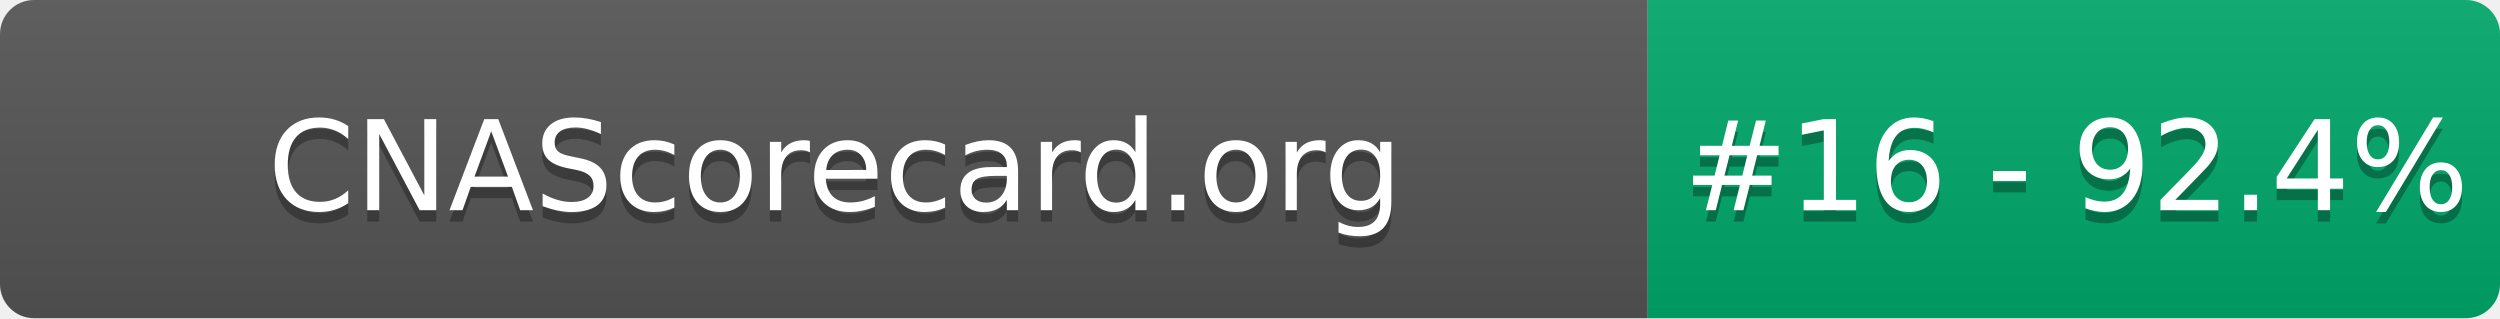
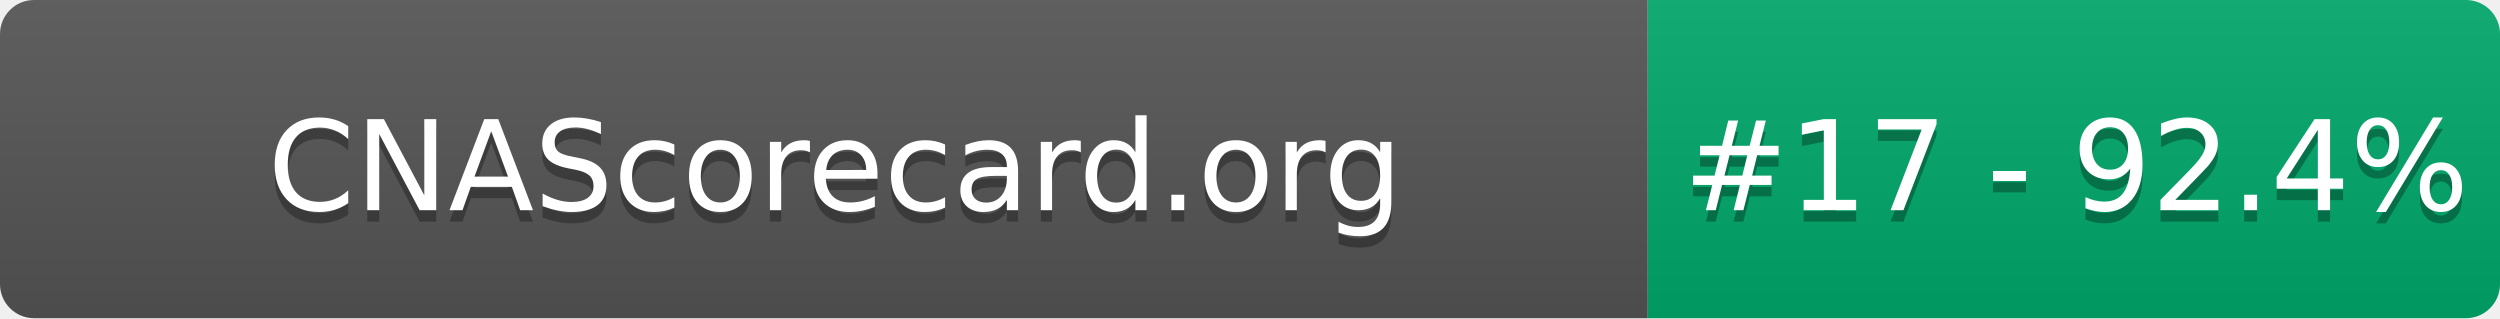
- <svg xmlns="http://www.w3.org/2000/svg" width="220" height="28" role="img" aria-label="CNAScorecard.org: #16 - 92.4%">
+ <svg xmlns="http://www.w3.org/2000/svg" width="220" height="28" role="img" aria-label="CNAScorecard.org: #17 - 92.4%">
  <linearGradient id="s" x2="0" y2="100%">
    <stop offset="0" stop-color="#bbb" stop-opacity=".1" />
    <stop offset="1" stop-opacity=".1" />
  </linearGradient>
  <clipPath id="r">
    <rect width="220" height="28" rx="3" fill="#fff" />
  </clipPath>
  <g clip-path="url(#r)">
    <rect width="145" height="28" fill="#555" />
    <rect x="145" width="75" height="28" fill="#00A86B" />
    <rect width="220" height="28" fill="url(#s)" />
  </g>
  <g fill="#fff" text-anchor="middle" font-family="Verdana,Geneva,DejaVu Sans,sans-serif" text-rendering="geometricPrecision" font-size="110">
    <text aria-hidden="true" x="735" y="195" fill="#010101" fill-opacity=".3" transform="scale(.1)" textLength="1350">CNAScorecard.org</text>
    <text x="735" y="185" transform="scale(.1)" fill="#fff" textLength="1350">CNAScorecard.org</text>
-     <text aria-hidden="true" x="1827" y="195" fill="#010101" fill-opacity=".3" transform="scale(.1)" textLength="605">#16 - 92.4%</text>
-     <text x="1827" y="185" transform="scale(.1)" fill="#fff" textLength="605">#16 - 92.4%</text>
+     <text aria-hidden="true" x="1827" y="195" fill="#010101" fill-opacity=".3" transform="scale(.1)" textLength="605">#17 - 92.4%</text>
+     <text x="1827" y="185" transform="scale(.1)" fill="#fff" textLength="605">#17 - 92.4%</text>
  </g>
</svg>
